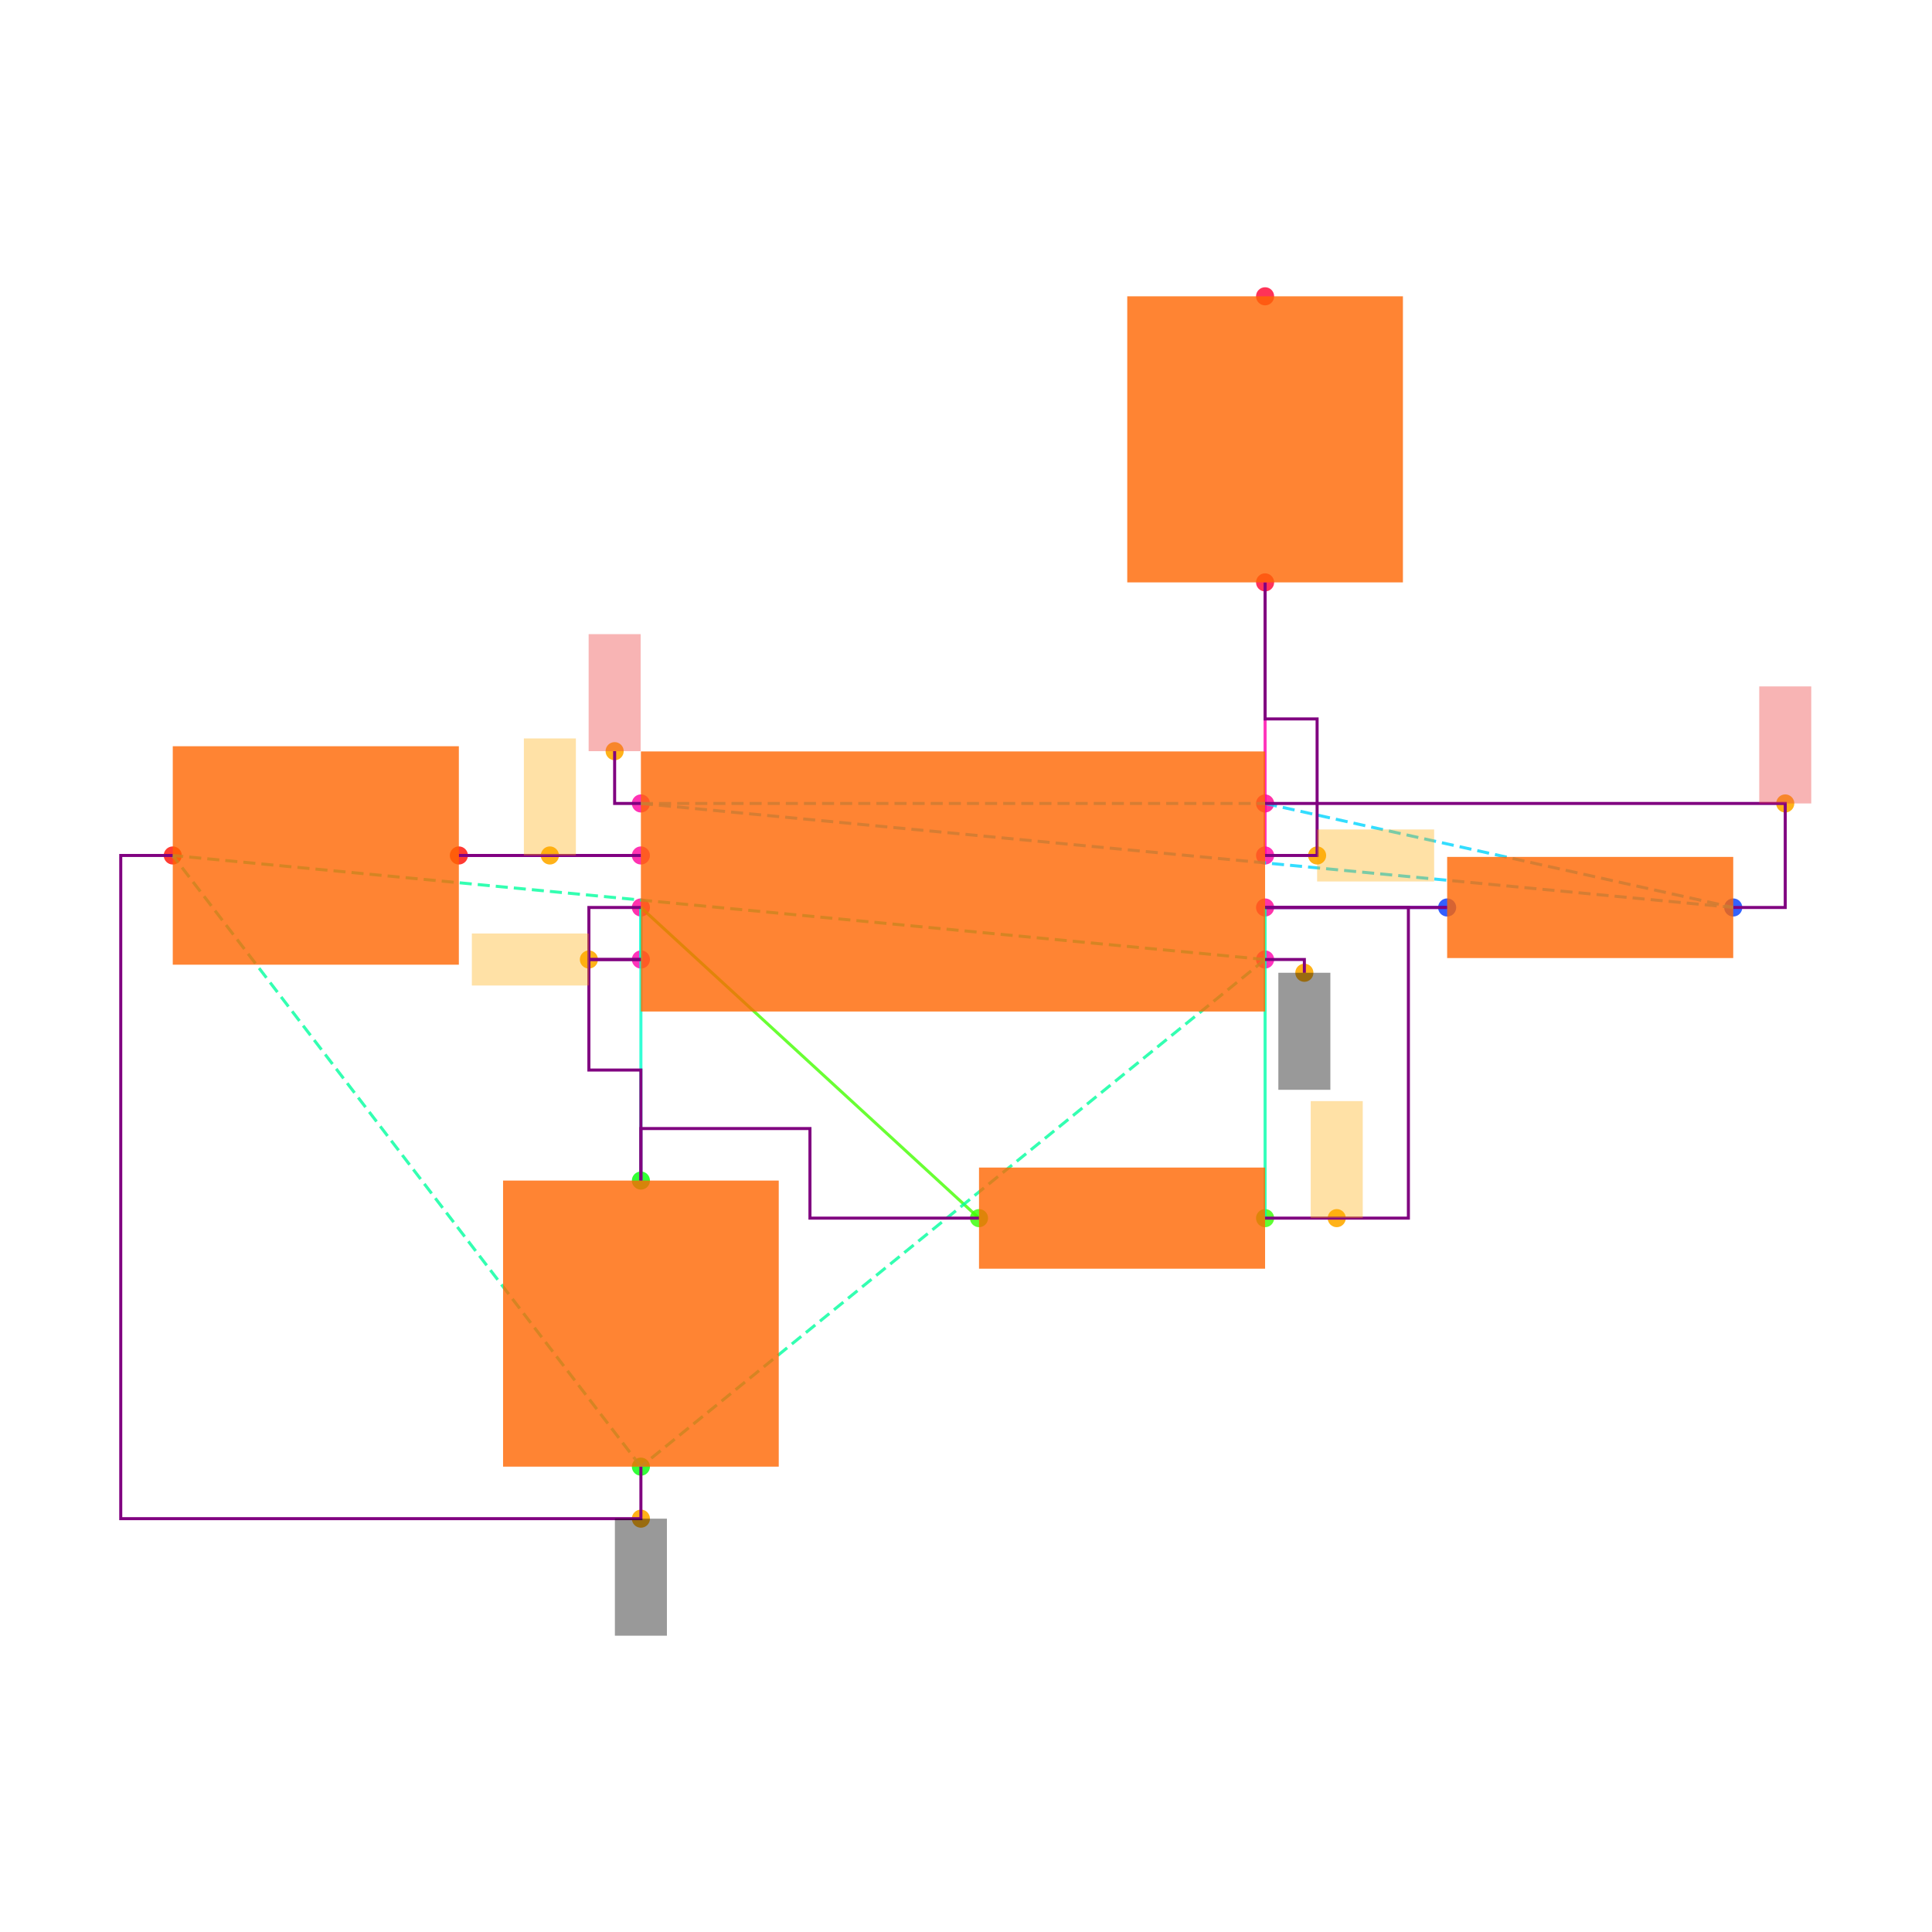
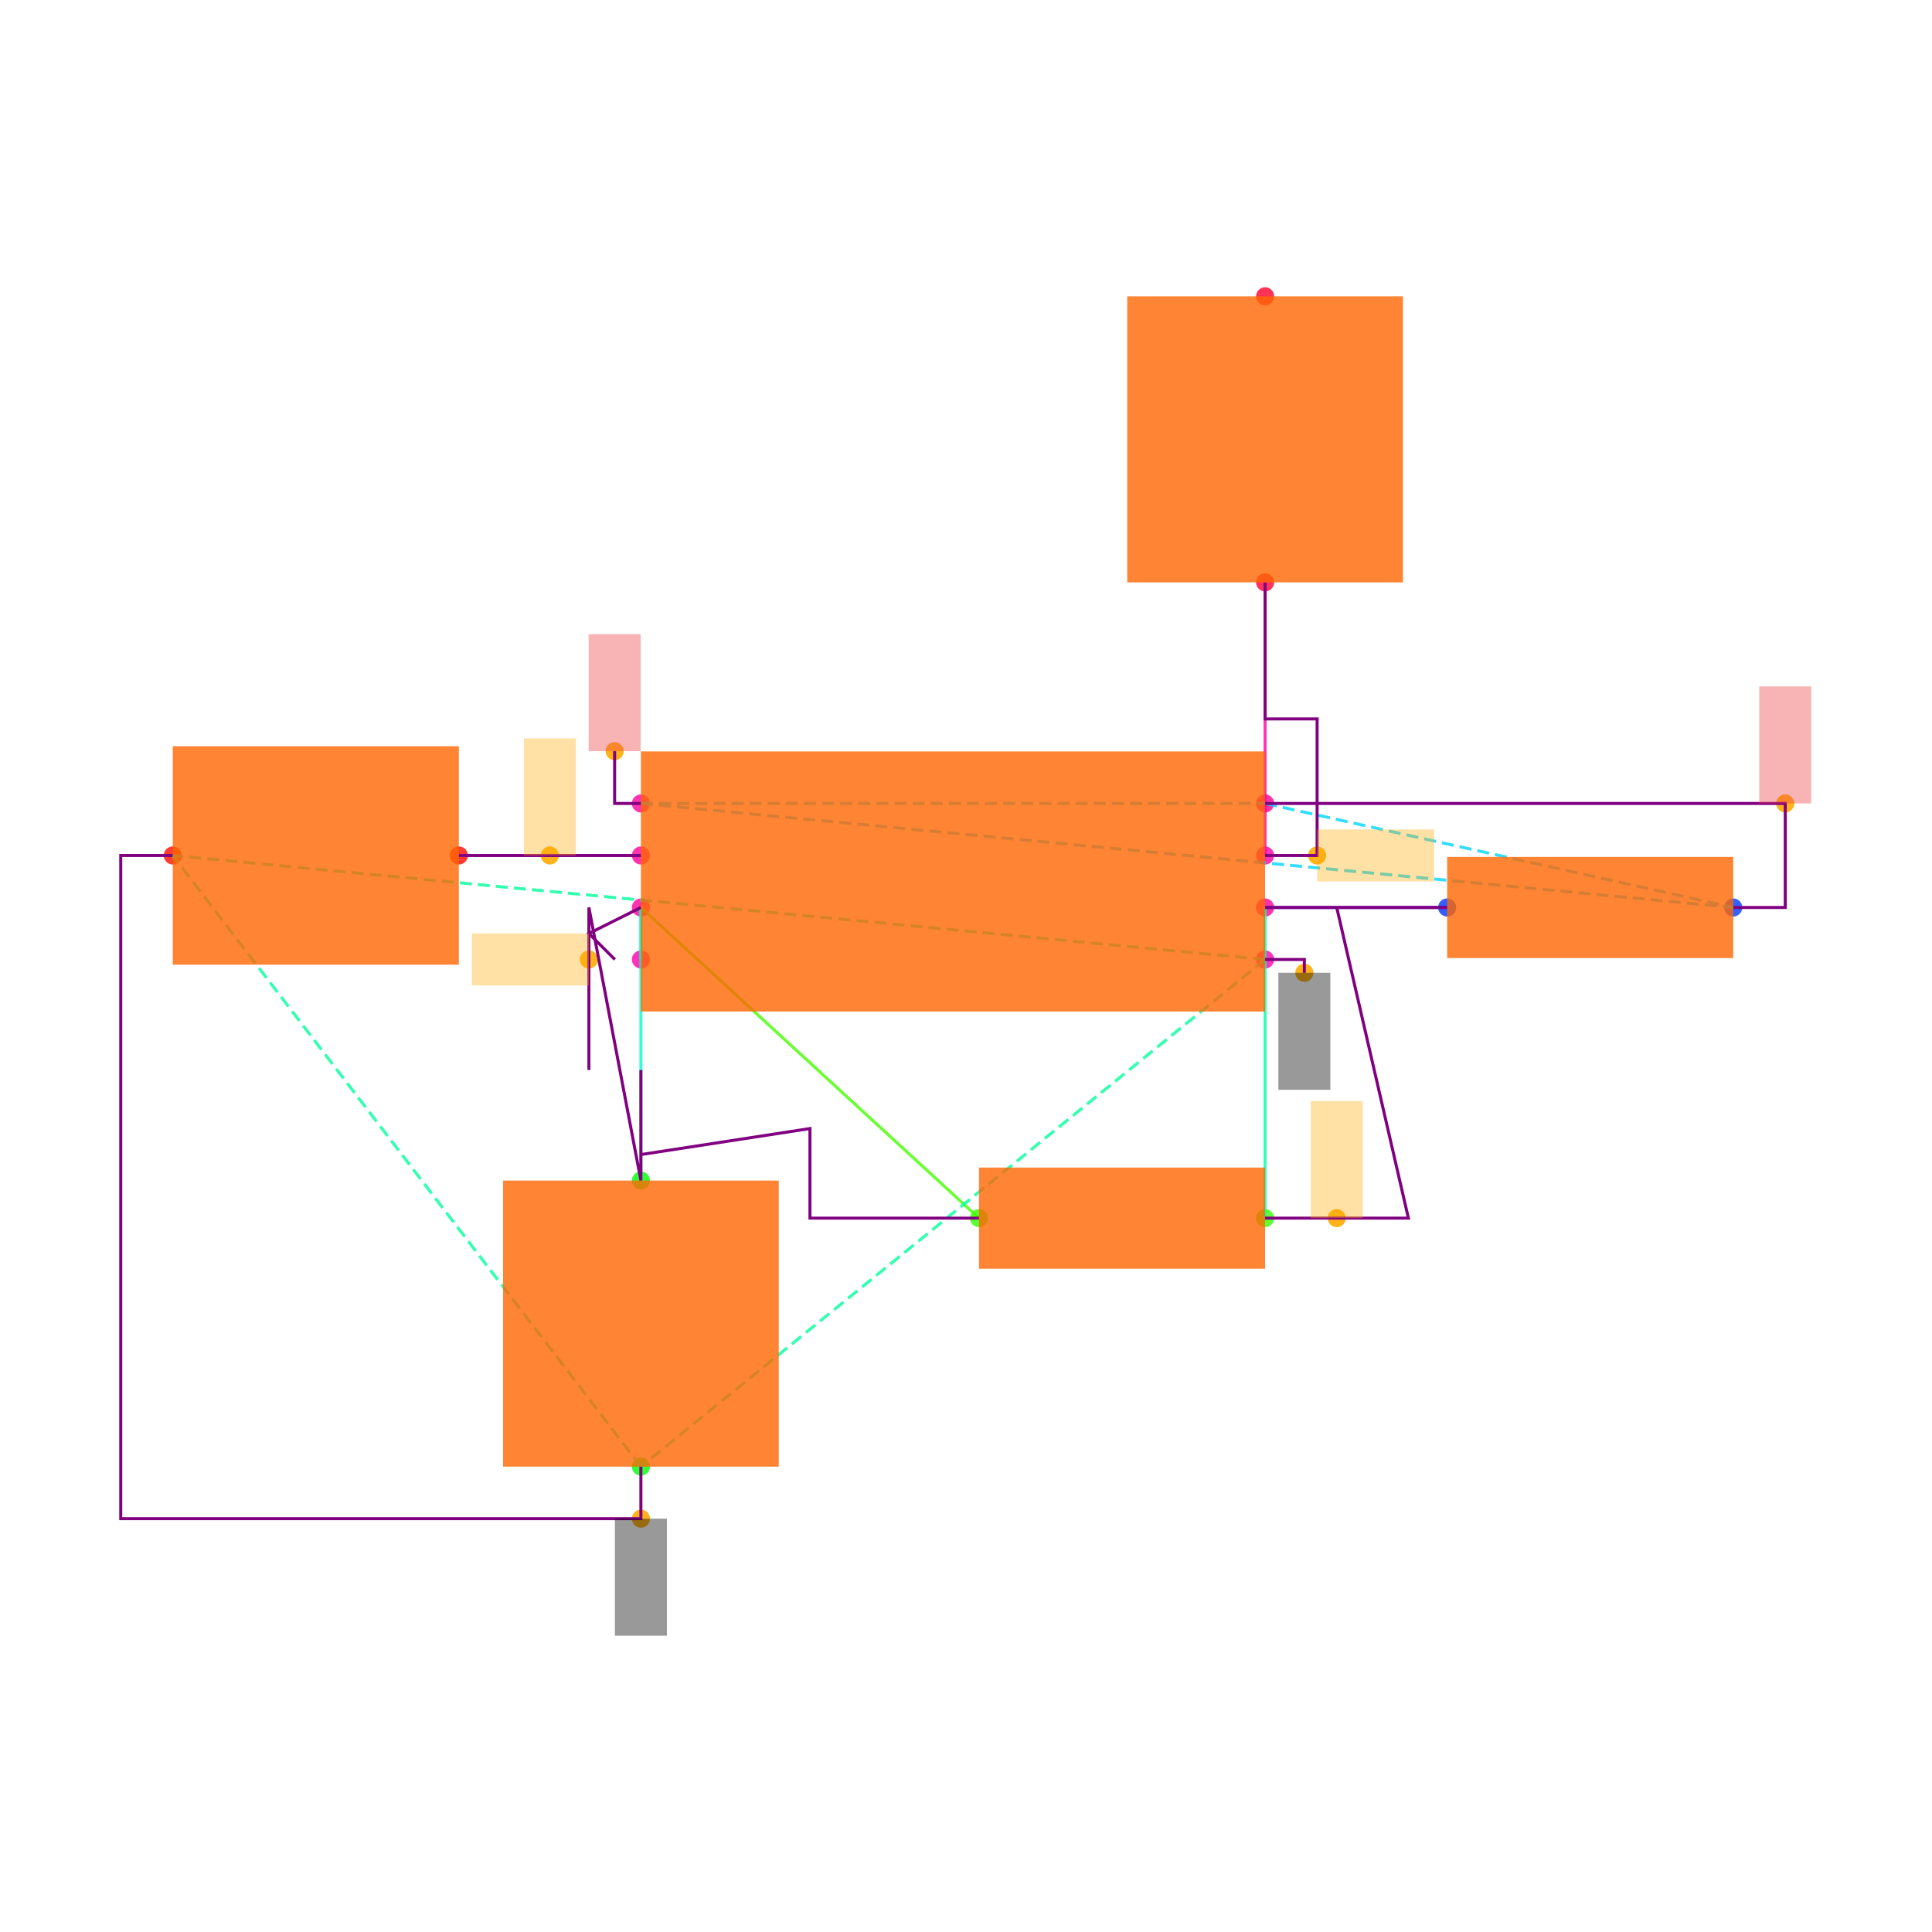
<svg xmlns="http://www.w3.org/2000/svg" width="640" height="640" viewBox="0 0 640 640">
  <rect width="100%" height="100%" fill="white" />
  <g>
    <circle data-type="point" data-label="U1.1 x+" data-x="1.2000000000000002" data-y="-0.30000000000000004" cx="419.077" cy="317.846" r="3" fill="hsl(319, 100%, 50%, 0.8)" />
  </g>
  <g>
    <circle data-type="point" data-label="U1.2 x-" data-x="-1.2000000000000002" data-y="-0.30000000000000004" cx="212.308" cy="317.846" r="3" fill="hsl(320, 100%, 50%, 0.8)" />
  </g>
  <g>
    <circle data-type="point" data-label="U1.3 x+" data-x="1.2000000000000002" data-y="0.09999999999999998" cx="419.077" cy="283.385" r="3" fill="hsl(321, 100%, 50%, 0.8)" />
  </g>
  <g>
    <circle data-type="point" data-label="U1.4 x-" data-x="-1.2000000000000002" data-y="0.30000000000000004" cx="212.308" cy="266.154" r="3" fill="hsl(322, 100%, 50%, 0.8)" />
  </g>
  <g>
    <circle data-type="point" data-label="U1.5 x-" data-x="-1.2000000000000002" data-y="0.10000000000000003" cx="212.308" cy="283.385" r="3" fill="hsl(323, 100%, 50%, 0.8)" />
  </g>
  <g>
    <circle data-type="point" data-label="U1.6 x-" data-x="-1.2000000000000002" data-y="-0.09999999999999998" cx="212.308" cy="300.615" r="3" fill="hsl(324, 100%, 50%, 0.8)" />
  </g>
  <g>
    <circle data-type="point" data-label="U1.7 x+" data-x="1.2000000000000002" data-y="-0.10000000000000003" cx="419.077" cy="300.615" r="3" fill="hsl(325, 100%, 50%, 0.8)" />
  </g>
  <g>
    <circle data-type="point" data-label="U1.8 x+" data-x="1.2000000000000002" data-y="0.30000000000000004" cx="419.077" cy="266.154" r="3" fill="hsl(326, 100%, 50%, 0.8)" />
  </g>
  <g>
    <circle data-type="point" data-label="R1.1 x+" data-x="3" data-y="-0.10000000000000016" cx="574.154" cy="300.615" r="3" fill="hsl(226, 100%, 50%, 0.8)" />
  </g>
  <g>
    <circle data-type="point" data-label="R1.2 x-" data-x="1.9000000000000004" data-y="-0.10000000000000002" cx="479.385" cy="300.615" r="3" fill="hsl(227, 100%, 50%, 0.8)" />
  </g>
  <g>
    <circle data-type="point" data-label="R2.1 x+" data-x="1.2000000000000002" data-y="-1.2944553500000002" cx="419.077" cy="403.522" r="3" fill="hsl(107, 100%, 50%, 0.8)" />
  </g>
  <g>
    <circle data-type="point" data-label="R2.2 x-" data-x="0.10000000000000009" data-y="-1.2944553500000002" cx="324.308" cy="403.522" r="3" fill="hsl(108, 100%, 50%, 0.8)" />
  </g>
  <g>
    <circle data-type="point" data-label="C1.1 y+" data-x="-1.2000000000000002" data-y="-1.1500000000000001" cx="212.308" cy="391.077" r="3" fill="hsl(121, 100%, 50%, 0.8)" />
  </g>
  <g>
    <circle data-type="point" data-label="C1.2 y-" data-x="-1.2000000000000002" data-y="-2.25" cx="212.308" cy="485.846" r="3" fill="hsl(122, 100%, 50%, 0.8)" />
  </g>
  <g>
    <circle data-type="point" data-label="C2.1 x+" data-x="-1.9000000000000004" data-y="0.10000000000000002" cx="152" cy="283.385" r="3" fill="hsl(2, 100%, 50%, 0.8)" />
  </g>
  <g>
    <circle data-type="point" data-label="C2.2 x-" data-x="-3" data-y="0.10000000000000016" cx="57.231" cy="283.385" r="3" fill="hsl(3, 100%, 50%, 0.8)" />
  </g>
  <g>
    <circle data-type="point" data-label="R3.1 y-" data-x="1.2000000000000002" data-y="1.1500000000000001" cx="419.077" cy="192.923" r="3" fill="hsl(348, 100%, 50%, 0.8)" />
  </g>
  <g>
    <circle data-type="point" data-label="R3.2 y+" data-x="1.2000000000000002" data-y="2.25" cx="419.077" cy="98.154" r="3" fill="hsl(349, 100%, 50%, 0.8)" />
  </g>
  <g>
    <circle data-type="point" data-label="anchorPoint orientation: y-" data-x="1.3510000000000002" data-y="-0.35100000000000003" cx="432.086" cy="322.24" r="3" fill="hsl(40, 100%, 50%, 0.9)" />
  </g>
  <g>
    <circle data-type="point" data-label="anchorPoint orientation: y-" data-x="-1.2000000000000002" data-y="-2.45" cx="212.308" cy="503.077" r="3" fill="hsl(40, 100%, 50%, 0.9)" />
  </g>
  <g>
    <circle data-type="point" data-label="anchorPoint orientation: x-" data-x="-1.4000000000000001" data-y="-0.30000000000000004" cx="195.077" cy="317.846" r="3" fill="hsl(40, 100%, 50%, 0.9)" />
  </g>
  <g>
    <circle data-type="point" data-label="anchorPoint orientation: x+" data-x="1.4000000000000001" data-y="0.09999999999999998" cx="436.308" cy="283.385" r="3" fill="hsl(40, 100%, 50%, 0.9)" />
  </g>
  <g>
    <circle data-type="point" data-label="anchorPoint orientation: y+" data-x="-1.3010000000000002" data-y="0.5010000000000001" cx="203.606" cy="248.837" r="3" fill="hsl(40, 100%, 50%, 0.9)" />
  </g>
  <g>
    <circle data-type="point" data-label="anchorPoint orientation: y+" data-x="3.2" data-y="0.30000000000000004" cx="591.385" cy="266.154" r="3" fill="hsl(40, 100%, 50%, 0.9)" />
  </g>
  <g>
    <circle data-type="point" data-label="anchorPoint orientation: y+" data-x="-1.5500000000000003" data-y="0.10000000000000003" cx="182.154" cy="283.385" r="3" fill="hsl(40, 100%, 50%, 0.9)" />
  </g>
  <g>
    <circle data-type="point" data-label="anchorPoint orientation: y+" data-x="1.4755000000000003" data-y="-1.2944553500000002" cx="442.812" cy="403.522" r="3" fill="hsl(40, 100%, 50%, 0.9)" />
  </g>
  <g>
    <polyline data-points="-1.2000000000000002,0.10000000000000003 -1.9000000000000004,0.10000000000000002" data-type="line" data-label="" points="212.308,283.385 152,283.385" fill="none" stroke="hsl(296, 100%, 50%, 0.8)" stroke-width="1" />
  </g>
  <g>
    <polyline data-points="-1.2000000000000002,-0.09999999999999998 -1.2000000000000002,-0.30000000000000004" data-type="line" data-label="" points="212.308,300.615 212.308,317.846" fill="none" stroke="hsl(168, 100%, 50%, 0.8)" stroke-width="1" />
  </g>
  <g>
    <polyline data-points="1.9000000000000004,-0.10000000000000002 1.2000000000000002,-0.10000000000000003" data-type="line" data-label="" points="479.385,300.615 419.077,300.615" fill="none" stroke="hsl(248, 100%, 50%, 0.8)" stroke-width="1" />
  </g>
  <g>
    <polyline data-points="1.2000000000000002,-0.10000000000000003 1.2000000000000002,-1.2944553500000002" data-type="line" data-label="" points="419.077,300.615 419.077,403.522" fill="none" stroke="hsl(160, 100%, 50%, 0.8)" stroke-width="1" />
  </g>
  <g>
    <polyline data-points="0.10000000000000009,-1.2944553500000002 -1.2000000000000002,-0.09999999999999998" data-type="line" data-label="" points="324.308,403.522 212.308,300.615" fill="none" stroke="hsl(104, 100%, 50%, 0.8)" stroke-width="1" />
  </g>
  <g>
    <polyline data-points="-1.2000000000000002,-0.09999999999999998 -1.2000000000000002,-1.1500000000000001" data-type="line" data-label="" points="212.308,300.615 212.308,391.077" fill="none" stroke="hsl(168, 100%, 50%, 0.8)" stroke-width="1" />
  </g>
  <g>
    <polyline data-points="1.2000000000000002,0.09999999999999998 1.2000000000000002,1.1500000000000001" data-type="line" data-label="" points="419.077,283.385 419.077,192.923" fill="none" stroke="hsl(320, 100%, 50%, 0.8)" stroke-width="1" />
  </g>
  <g>
    <polyline data-points="1.2000000000000002,-0.30000000000000004 -1.2000000000000002,-2.25" data-type="line" data-label="" points="419.077,317.846 212.308,485.846" fill="none" stroke="hsl(157, 100%, 50%, 0.8)" stroke-width="1" stroke-dasharray="4 2" />
  </g>
  <g>
    <polyline data-points="1.2000000000000002,-0.30000000000000004 -3,0.10000000000000016" data-type="line" data-label="" points="419.077,317.846 57.231,283.385" fill="none" stroke="hsl(157, 100%, 50%, 0.8)" stroke-width="1" stroke-dasharray="4 2" />
  </g>
  <g>
    <polyline data-points="-1.2000000000000002,-2.25 -3,0.10000000000000016" data-type="line" data-label="" points="212.308,485.846 57.231,283.385" fill="none" stroke="hsl(157, 100%, 50%, 0.8)" stroke-width="1" stroke-dasharray="4 2" />
  </g>
  <g>
    <polyline data-points="-1.2000000000000002,0.30000000000000004 1.2000000000000002,0.30000000000000004" data-type="line" data-label="" points="212.308,266.154 419.077,266.154" fill="none" stroke="hsl(190, 100%, 50%, 0.8)" stroke-width="1" stroke-dasharray="4 2" />
  </g>
  <g>
    <polyline data-points="-1.2000000000000002,0.30000000000000004 3,-0.10000000000000016" data-type="line" data-label="" points="212.308,266.154 574.154,300.615" fill="none" stroke="hsl(190, 100%, 50%, 0.8)" stroke-width="1" stroke-dasharray="4 2" />
  </g>
  <g>
    <polyline data-points="1.2000000000000002,0.30000000000000004 3,-0.10000000000000016" data-type="line" data-label="" points="419.077,266.154 574.154,300.615" fill="none" stroke="hsl(190, 100%, 50%, 0.8)" stroke-width="1" stroke-dasharray="4 2" />
  </g>
  <g>
    <polyline data-points="-1.2000000000000002,0.10000000000000003 -1.9000000000000004,0.10000000000000002" data-type="line" data-label="" points="212.308,283.385 152,283.385" fill="none" stroke="purple" stroke-width="1" />
  </g>
  <g>
-     <polyline data-points="-1.2000000000000002,-0.30000000000000004 -1.4000000000000001,-0.30000000000000004 -1.4000000000000001,-0.7250000000000001 -1.2000000000000002,-0.7250000000000001 -1.2000000000000002,-1.1500000000000001" data-type="line" data-label="" points="212.308,317.846 195.077,317.846 195.077,354.462 212.308,354.462 212.308,391.077" fill="none" stroke="purple" stroke-width="1" />
-   </g>
-   <g>
-     <polyline data-points="-1.2000000000000002,-0.09999999999999998 -1.4000000000000001,-0.09999999999999998 -1.4000000000000001,-0.30000000000000004 -1.2000000000000002,-0.30000000000000004" data-type="line" data-label="" points="212.308,300.615 195.077,300.615 195.077,317.846 212.308,317.846" fill="none" stroke="purple" stroke-width="1" />
-   </g>
-   <g>
-     <polyline data-points="0.09999999999999987,-1.2944553500000002 -0.55,-1.2944553500000002 -0.55,-0.9500000000000002 -1.2000000000000002,-0.9500000000000002 -1.2000000000000002,-1.1500000000000001" data-type="line" data-label="" points="324.308,403.522 268.308,403.522 268.308,373.846 212.308,373.846 212.308,391.077" fill="none" stroke="purple" stroke-width="1" />
-   </g>
-   <g>
-     <polyline data-points="1.2000000000000002,-0.10000000000000003 1.9000000000000004,-0.10000000000000002" data-type="line" data-label="" points="419.077,300.615 479.385,300.615" fill="none" stroke="purple" stroke-width="1" />
+     <polyline data-points="-1.4000000000000001,-0.30000000000000004 -1.4000000000000001,-0.7250000000000001 -1.4000000000000001,-0.09999999999999998 -1.2000000000000002,-1.1500000000000001 -1.2000000000000002,-0.7250000000000001" data-type="line" data-label="" points="195.077,317.846 195.077,354.462 195.077,300.615 212.308,391.077 212.308,354.462" fill="none" stroke="purple" stroke-width="1" />
+   </g>
+   <g>
+     <polyline data-points="-1.2000000000000002,-0.09999999999999998 -1.4000000000000001,-0.2 -1.3000000000000003,-0.30000000000000004" data-type="line" data-label="" points="212.308,300.615 195.077,309.231 203.692,317.846" fill="none" stroke="purple" stroke-width="1" />
+   </g>
+   <g>
+     <polyline data-points="0.09999999999999987,-1.2944553500000002 -0.55,-1.2944553500000002 -0.55,-0.9500000000000002 -1.2000000000000002,-1.0500000000000003" data-type="line" data-label="" points="324.308,403.522 268.308,403.522 268.308,373.846 212.308,382.462" fill="none" stroke="purple" stroke-width="1" />
+   </g>
+   <g>
+     <polyline data-points="1.2000000000000002,-0.10000000000000003 1.9000000000000004,-0.10000000000000003" data-type="line" data-label="" points="419.077,300.615 479.385,300.615" fill="none" stroke="purple" stroke-width="1" />
  </g>
  <g>
    <polyline data-points="1.2000000000000002,0.09999999999999998 1.4000000000000001,0.09999999999999998 1.4000000000000001,0.625 1.2000000000000002,0.625 1.2000000000000002,1.1500000000000001" data-type="line" data-label="" points="419.077,283.385 436.308,283.385 436.308,238.154 419.077,238.154 419.077,192.923" fill="none" stroke="purple" stroke-width="1" />
  </g>
  <g>
    <polyline data-points="1.2000000000000002,0.30000000000000004 3.2,0.30000000000000004 3.2,-0.10000000000000016 3,-0.10000000000000016" data-type="line" data-label="" points="419.077,266.154 591.385,266.154 591.385,300.615 574.154,300.615" fill="none" stroke="purple" stroke-width="1" />
  </g>
  <g>
    <polyline data-points="-1.2000000000000002,-2.25 -1.2000000000000002,-2.45 -3.2,-2.45 -3.2,0.10000000000000016 -3,0.10000000000000016" data-type="line" data-label="" points="212.308,485.846 212.308,503.077 40,503.077 40,283.385 57.231,283.385" fill="none" stroke="purple" stroke-width="1" />
  </g>
  <g>
-     <polyline data-points="1.2000000000000002,-1.2944553500000002 1.7510000000000003,-1.2944553500000002 1.7510000000000003,-0.10000000000000003 1.2000000000000002,-0.10000000000000003" data-type="line" data-label="" points="419.077,403.522 466.548,403.522 466.548,300.615 419.077,300.615" fill="none" stroke="purple" stroke-width="1" />
+     <polyline data-points="1.2000000000000002,-1.2944553500000002 1.7510000000000003,-1.2944553500000002 1.4755000000000003,-0.10000000000000003" data-type="line" data-label="" points="419.077,403.522 466.548,403.522 442.812,300.615" fill="none" stroke="purple" stroke-width="1" />
  </g>
  <g>
    <polyline data-points="1.2000000000000002,-0.30000000000000004 1.3510000000000002,-0.30000000000000004 1.3510000000000002,-0.35100000000000003" data-type="line" data-label="" points="419.077,317.846 432.086,317.846 432.086,322.24" fill="none" stroke="purple" stroke-width="1" />
  </g>
  <g>
    <polyline data-points="-1.2000000000000002,0.30000000000000004 -1.3010000000000002,0.30000000000000004 -1.3010000000000002,0.5010000000000001" data-type="line" data-label="" points="212.308,266.154 203.606,266.154 203.606,248.837" fill="none" stroke="purple" stroke-width="1" />
  </g>
  <g>
    <rect data-type="rect" data-label="schematic_component_0" data-x="0" data-y="0" x="212.308" y="248.923" width="206.769" height="86.154" fill="hsl(24, 100%, 50%, 0.8)" stroke="black" stroke-width="0.012" />
  </g>
  <g>
    <rect data-type="rect" data-label="schematic_component_1" data-x="2.45" data-y="-0.10000000000000009" x="479.385" y="283.862" width="94.769" height="33.506" fill="hsl(24, 100%, 50%, 0.8)" stroke="black" stroke-width="0.012" />
  </g>
  <g>
    <rect data-type="rect" data-label="schematic_component_2" data-x="0.6500000000000001" data-y="-1.2944553500000002" x="324.308" y="386.769" width="94.769" height="33.506" fill="hsl(24, 100%, 50%, 0.8)" stroke="black" stroke-width="0.012" />
  </g>
  <g>
    <rect data-type="rect" data-label="schematic_component_3" data-x="-1.2000000000000002" data-y="-1.7000000000000002" x="166.646" y="391.077" width="91.323" height="94.769" fill="hsl(24, 100%, 50%, 0.8)" stroke="black" stroke-width="0.012" />
  </g>
  <g>
    <rect data-type="rect" data-label="schematic_component_4" data-x="-2.45" data-y="0.10000000000000009" x="57.231" y="247.2" width="94.769" height="72.369" fill="hsl(24, 100%, 50%, 0.8)" stroke="black" stroke-width="0.012" />
  </g>
  <g>
    <rect data-type="rect" data-label="schematic_component_5" data-x="1.2000000000000002" data-y="1.7000000000000002" x="373.415" y="98.154" width="91.323" height="94.769" fill="hsl(24, 100%, 50%, 0.8)" stroke="black" stroke-width="0.012" />
  </g>
  <g>
    <rect data-type="rect" data-label="netId: GND globalConnNetId: connectivity_net4 available orientations: y-" data-x="1.3510000000000002" data-y="-0.5760000000000001" x="423.471" y="322.24" width="17.231" height="38.769" fill="#00000066" stroke="#000000" stroke-width="0.012" />
  </g>
  <g>
    <rect data-type="rect" data-label="netId: GND globalConnNetId: connectivity_net4 available orientations: y-" data-x="-1.2000000000000002" data-y="-2.6750000000000003" x="203.692" y="503.077" width="17.231" height="38.769" fill="#00000066" stroke="#000000" stroke-width="0.012" />
  </g>
  <g>
    <rect data-type="rect" data-label="netId: U1.THRES to U1.TRIG globalConnNetId: connectivity_net1 available orientations: any" data-x="-1.6250000000000002" data-y="-0.30000000000000004" x="156.308" y="309.231" width="38.769" height="17.231" fill="hsl(40, 100%, 50%, 0.35)" stroke="black" stroke-width="0.012" />
  </g>
  <g>
    <rect data-type="rect" data-label="netId: U1.OUT to R3.pin1 globalConnNetId: connectivity_net3 available orientations: any" data-x="1.6250000000000002" data-y="0.09999999999999998" x="436.308" y="274.769" width="38.769" height="17.231" fill="hsl(40, 100%, 50%, 0.35)" stroke="black" stroke-width="0.012" />
  </g>
  <g>
    <rect data-type="rect" data-label="netId: VCC globalConnNetId: connectivity_net5 available orientations: y+" data-x="-1.3010000000000002" data-y="0.7260000000000001" x="194.991" y="210.068" width="17.231" height="38.769" fill="#ef444466" stroke="#ef4444" stroke-width="0.012" />
  </g>
  <g>
    <rect data-type="rect" data-label="netId: VCC globalConnNetId: connectivity_net5 available orientations: y+" data-x="3.2" data-y="0.525" x="582.769" y="227.385" width="17.231" height="38.769" fill="#ef444466" stroke="#ef4444" stroke-width="0.012" />
  </g>
  <g>
    <rect data-type="rect" data-label="netId: U1.CTRL to C2.pin1 globalConnNetId: connectivity_net0 available orientations: any" data-x="-1.5500000000000003" data-y="0.32500000000000007" x="173.538" y="244.615" width="17.231" height="38.769" fill="hsl(40, 100%, 50%, 0.35)" stroke="black" stroke-width="0.012" />
  </g>
  <g>
    <rect data-type="rect" data-label="netId: U1.DISCH to R2.pin1 globalConnNetId: connectivity_net2 available orientations: any" data-x="1.4755000000000003" data-y="-1.0694553500000001" x="434.197" y="364.753" width="17.231" height="38.769" fill="hsl(40, 100%, 50%, 0.35)" stroke="black" stroke-width="0.012" />
  </g>
  <g id="crosshair" style="display: none">
    <line id="crosshair-h" y1="0" y2="640" stroke="#666" stroke-width="0.5" />
    <line id="crosshair-v" x1="0" x2="640" stroke="#666" stroke-width="0.5" />
    <text id="coordinates" font-family="monospace" font-size="12" fill="#666" />
  </g>
</svg>
